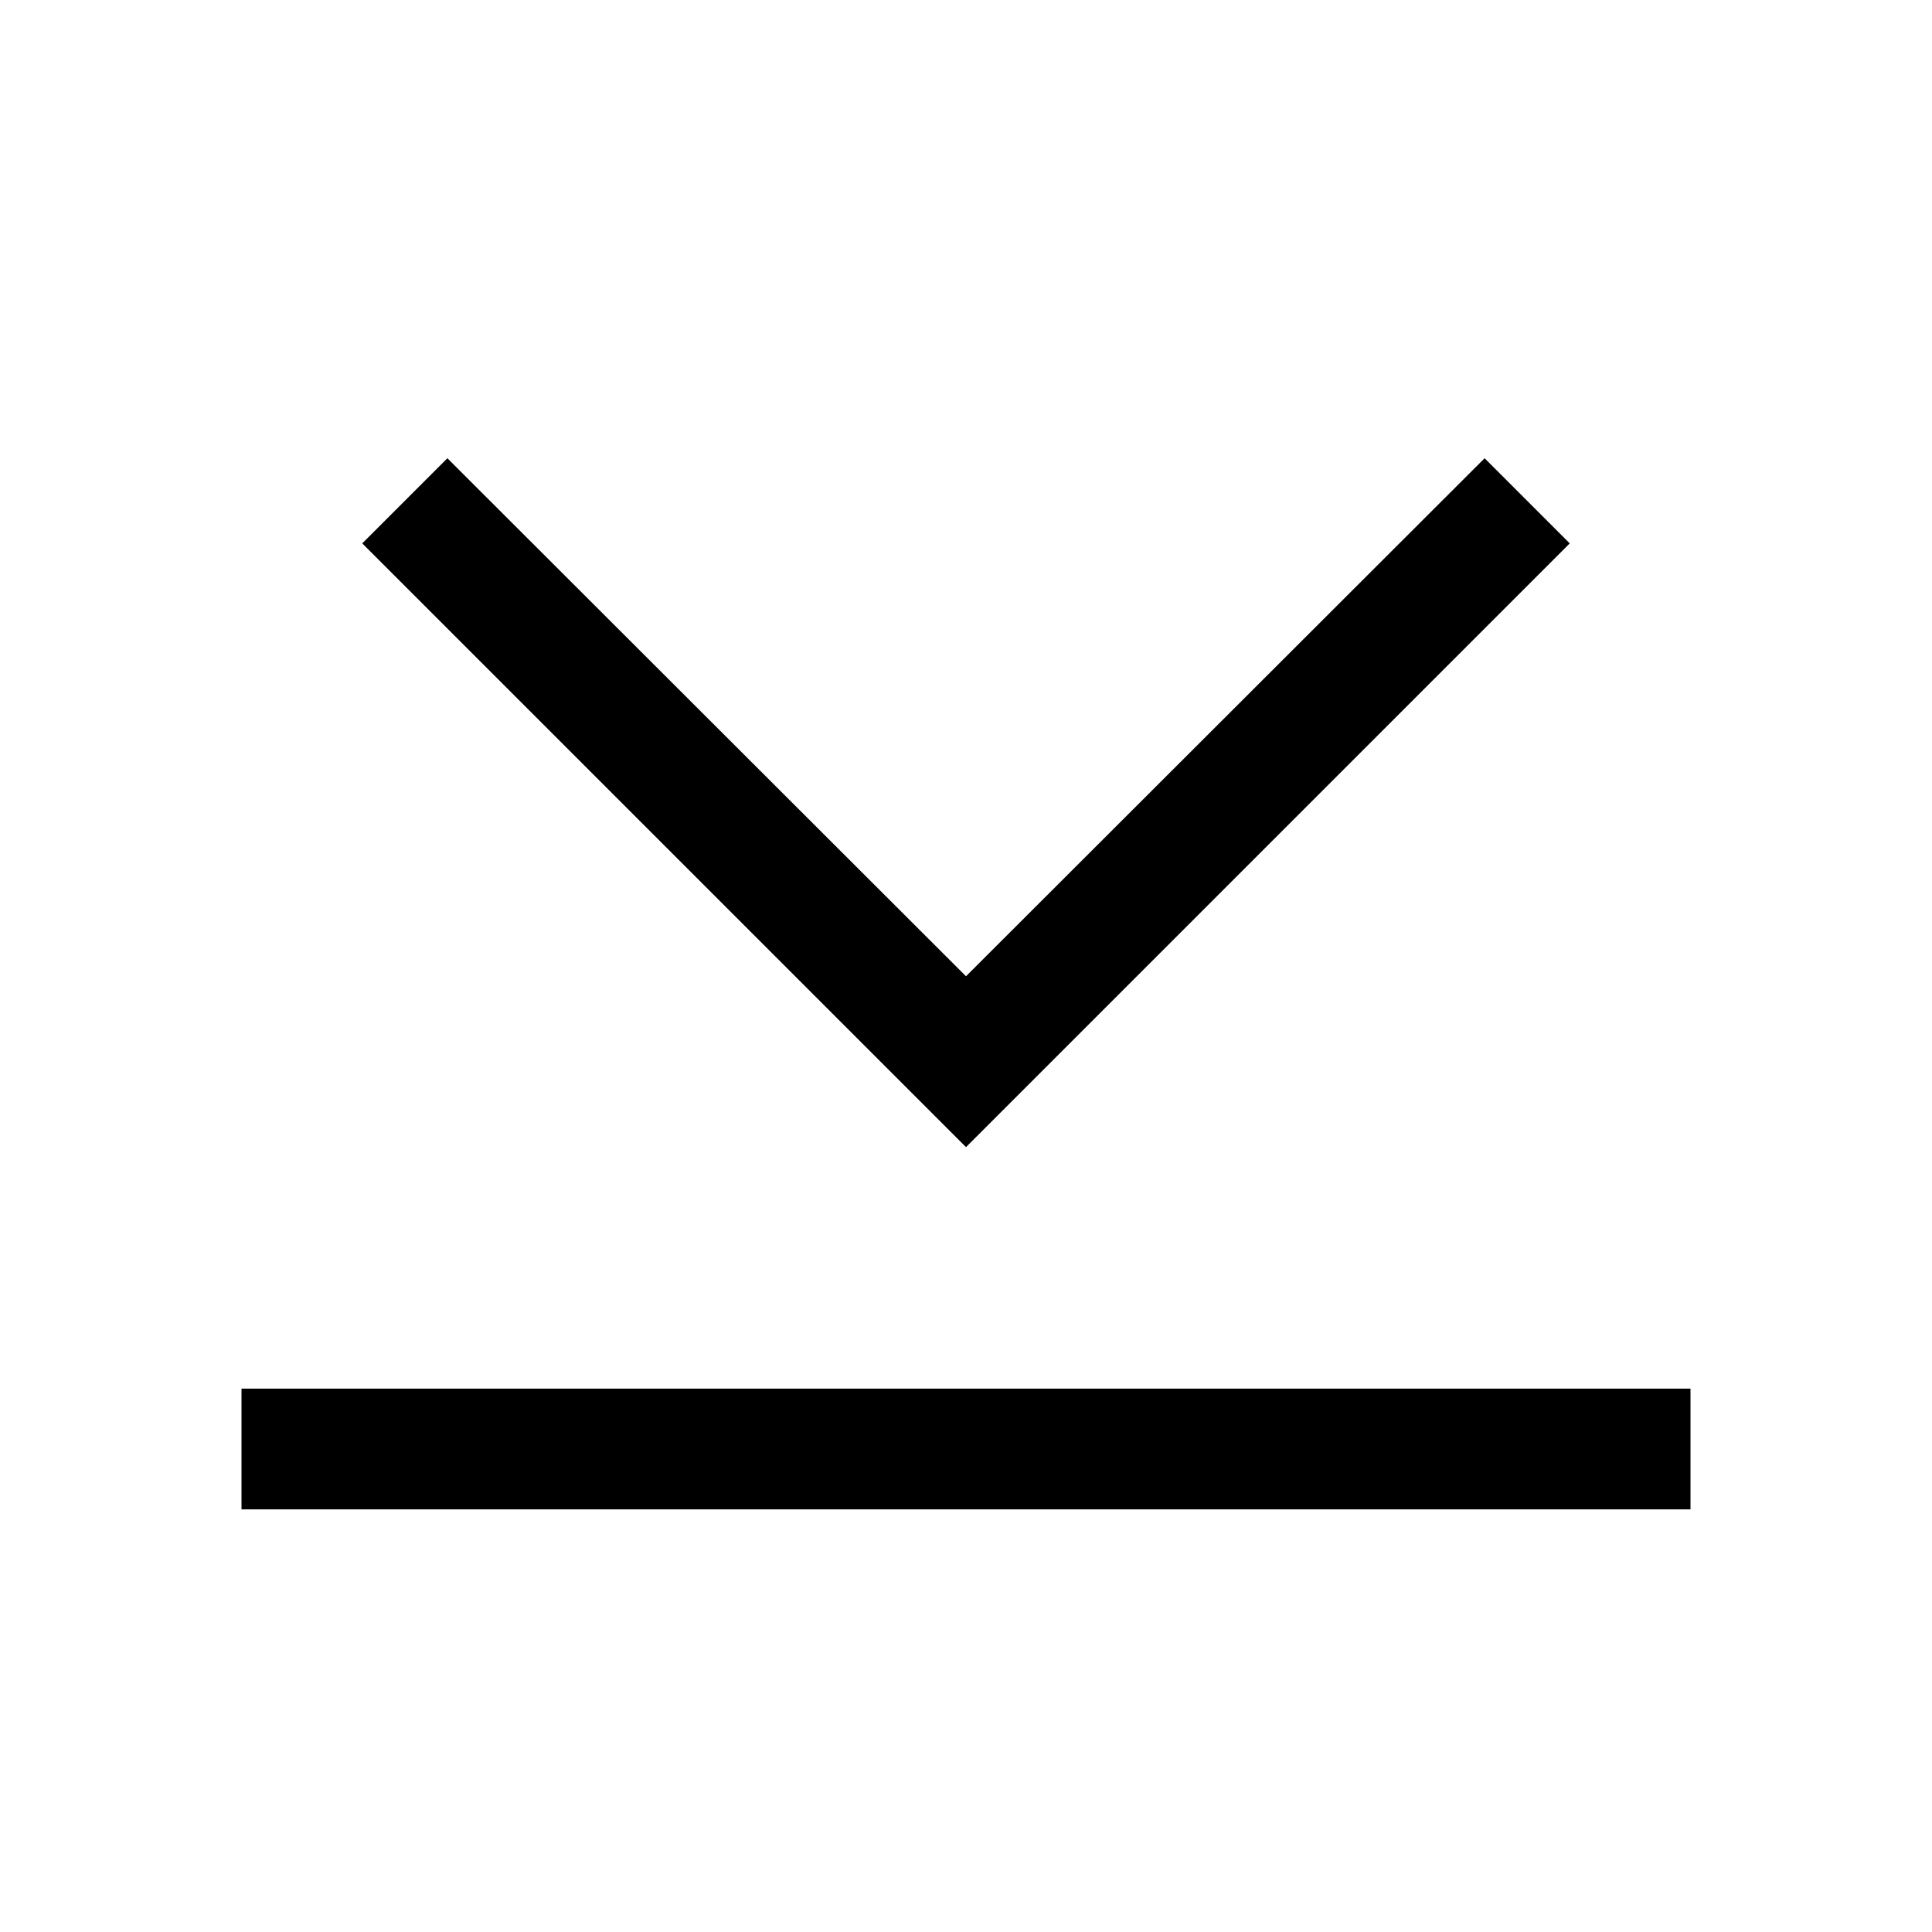
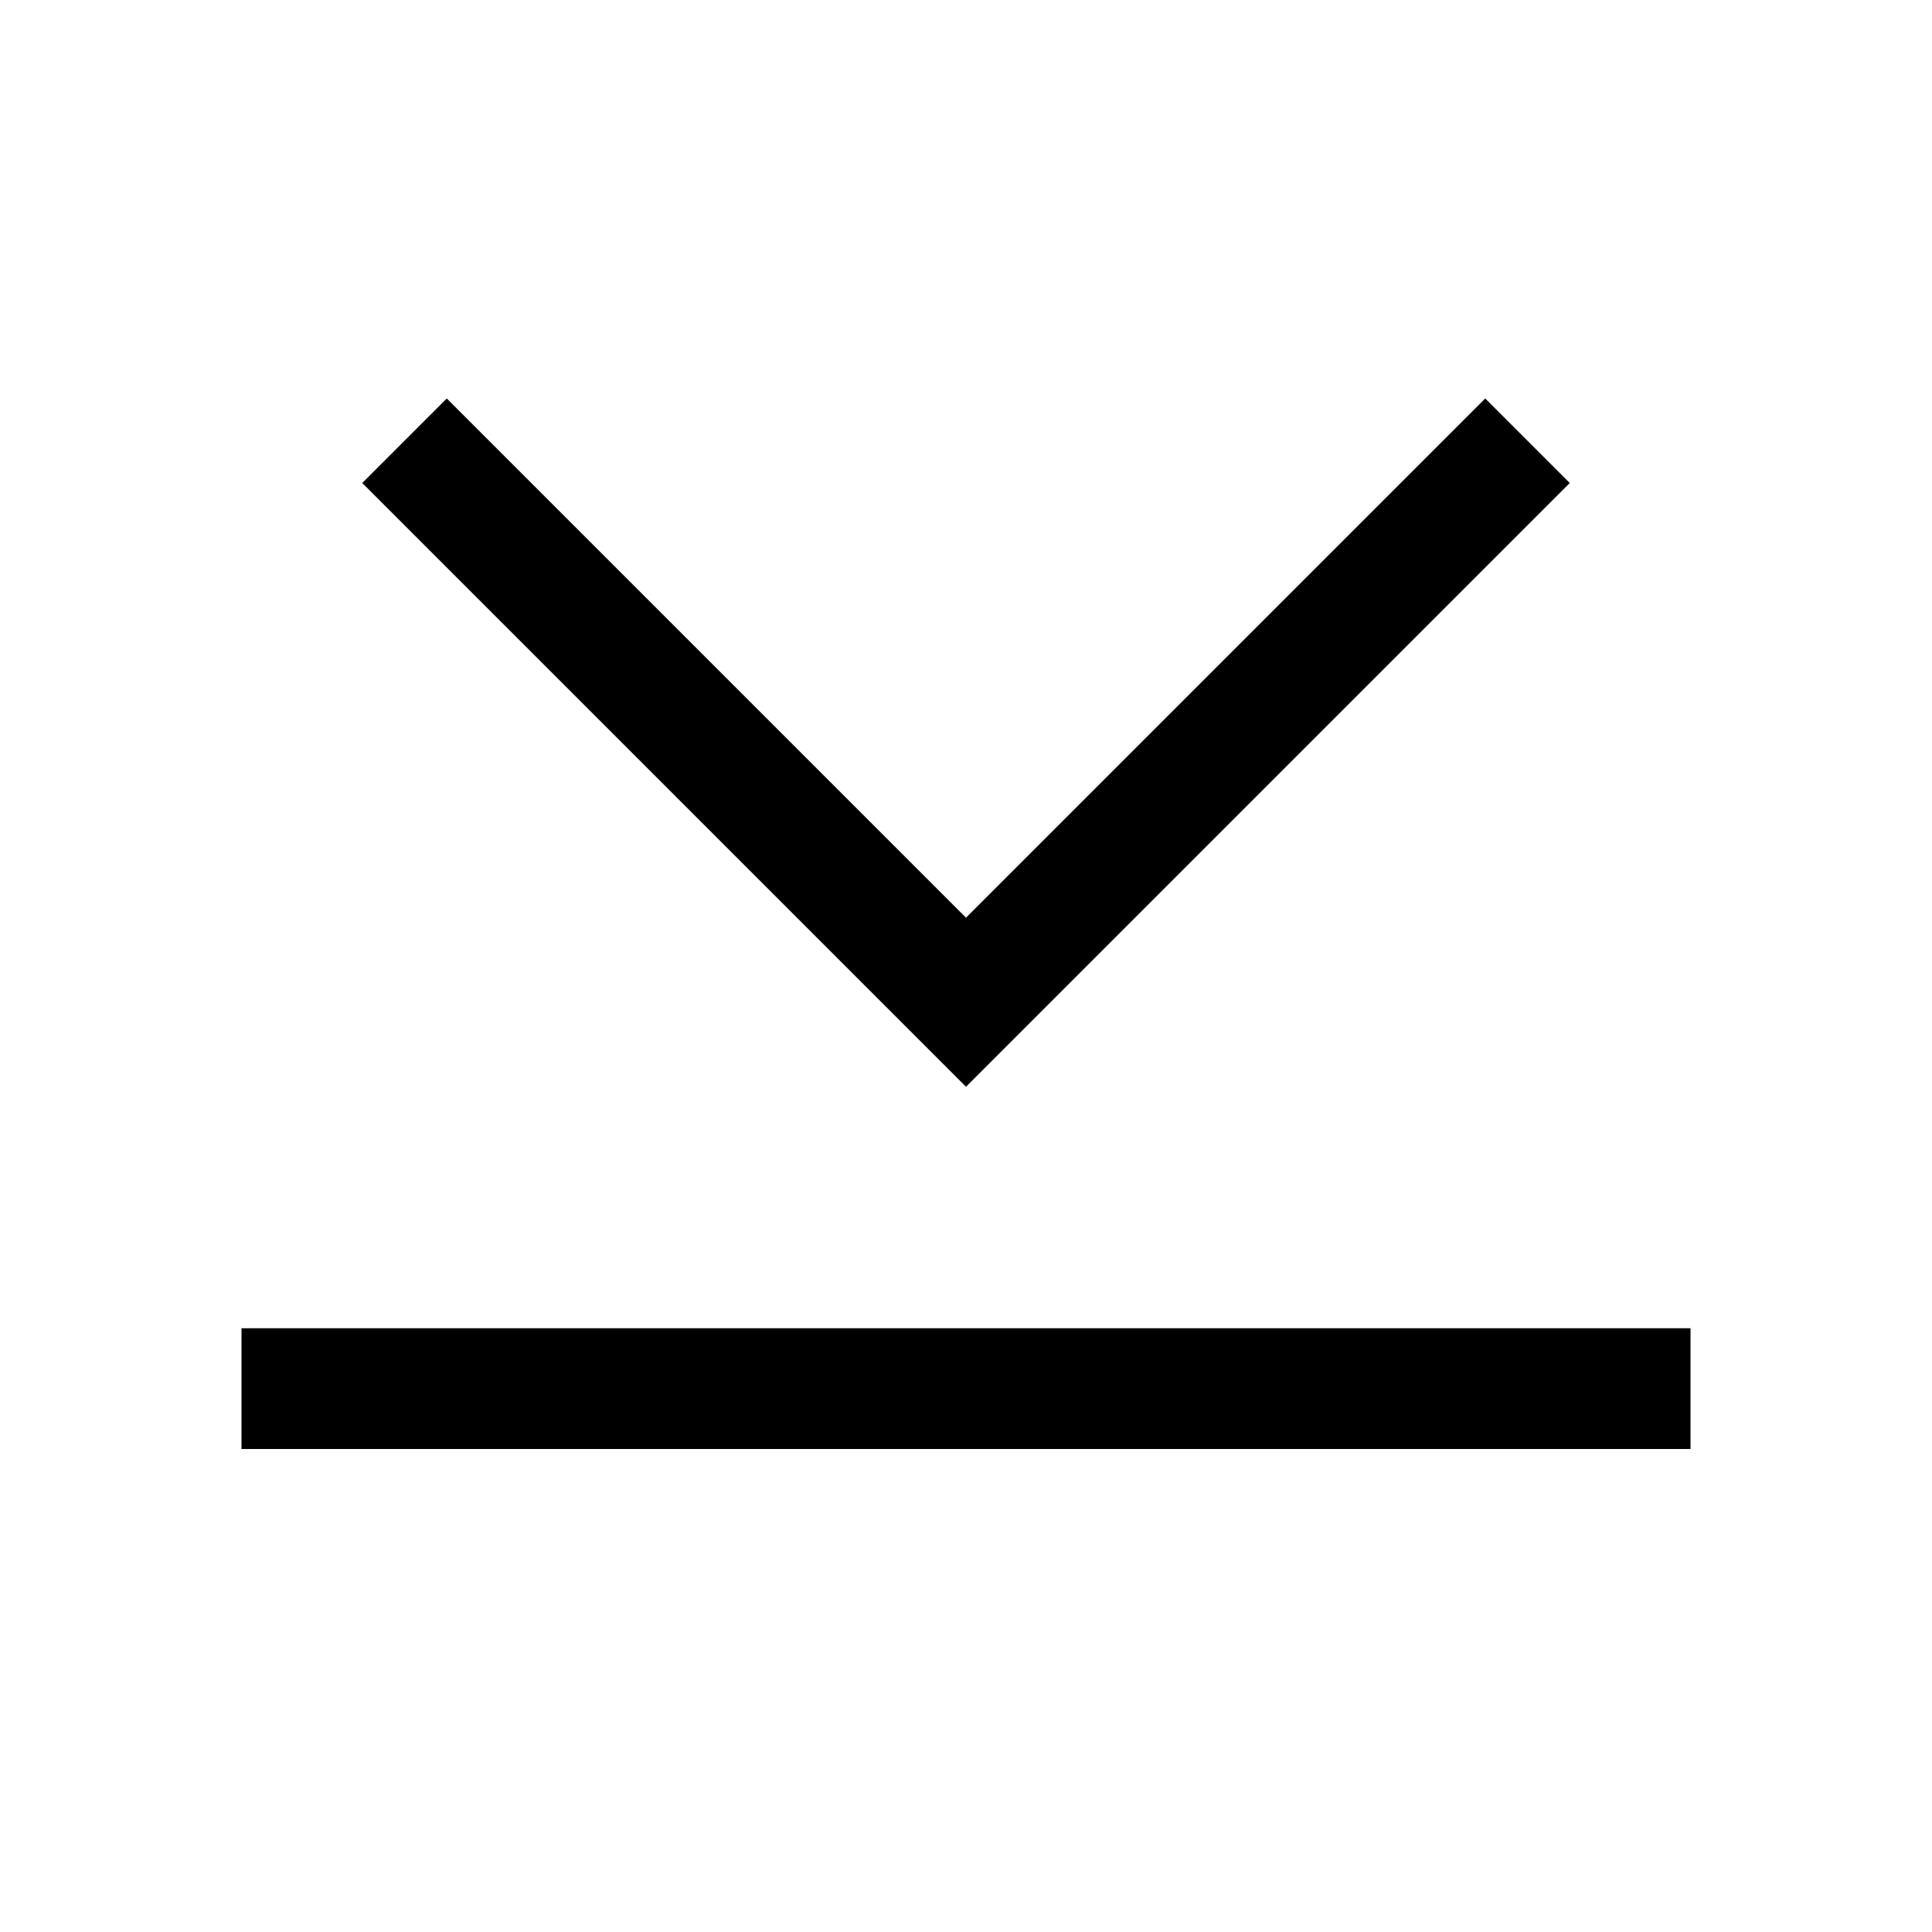
- <svg xmlns="http://www.w3.org/2000/svg" id="icon" viewBox="0 0 32 32">
-   <defs>
-     <style>.cls-1{fill:none;}</style>
-   </defs>
-   <polygon points="16 19 6 9 7.41 7.59 16 16.17 24.59 7.59 26 9 16 19" />
-   <rect x="4" y="23" width="24" height="2" />
-   <rect id="_Transparent_Rectangle_" data-name="&lt;Transparent Rectangle&gt;" class="cls-1" width="32" height="32" />
+ <svg xmlns="http://www.w3.org/2000/svg" version="1.1" id="icon" x="0px" y="0px" width="32px" height="32px" viewBox="0 0 32 32" style="enable-background:new 0 0 32 32;" xml:space="preserve">
+   <style type="text/css">
+ 	.st0{fill:none;}
+ </style>
+   <polygon points="16,18 6,8 7.4,6.6 16,15.2 24.6,6.6 26,8 " />
+   <rect x="4" y="22" width="24" height="2" />
+   <rect id="_Transparent_Rectangle_" class="st0" width="32" height="32" />
</svg>
